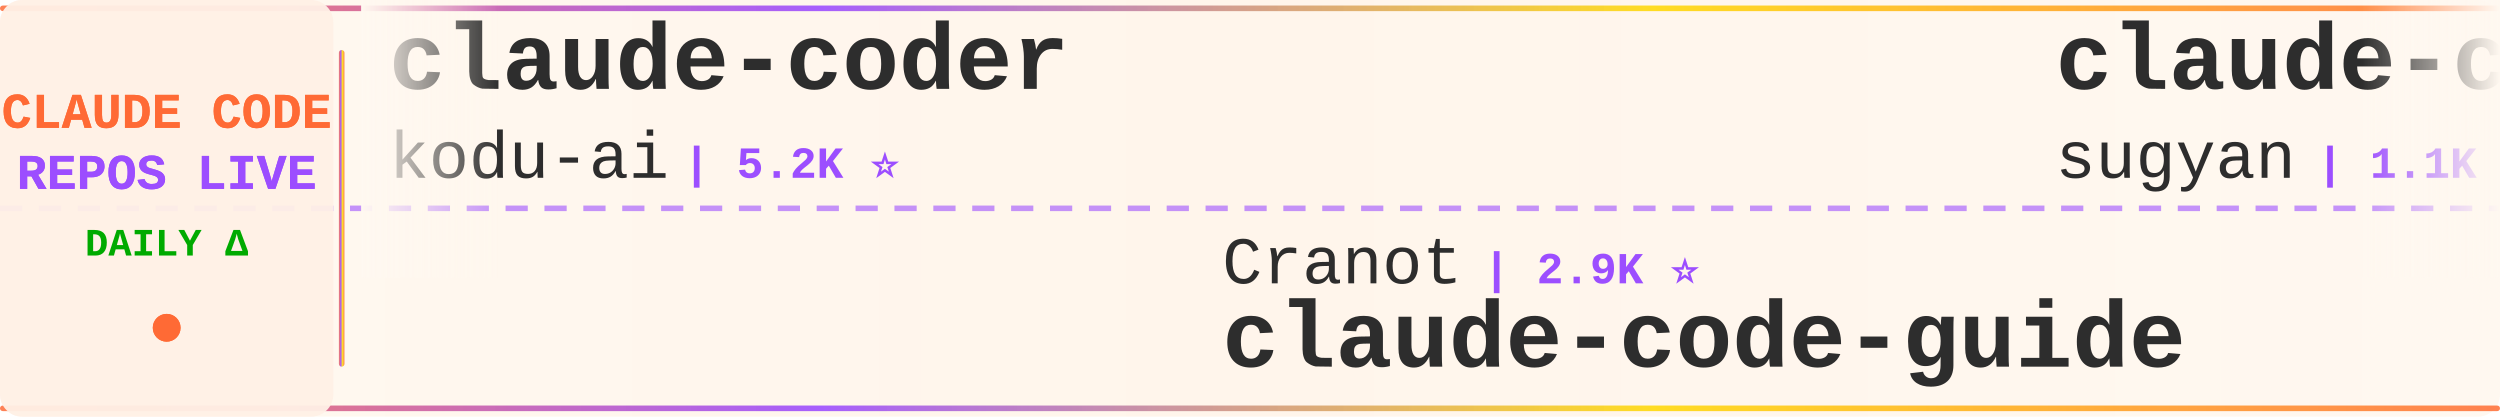
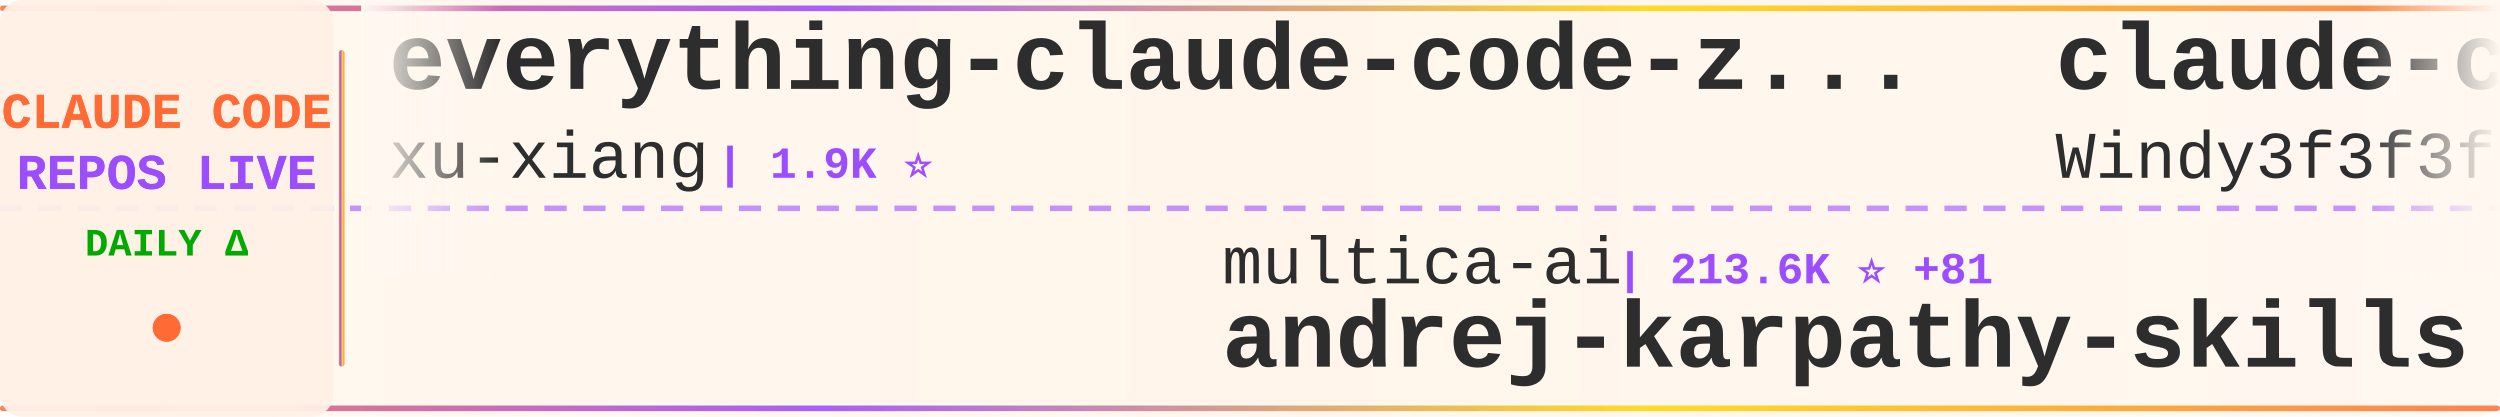
<svg xmlns="http://www.w3.org/2000/svg" width="900" height="150">
  <defs>
    <linearGradient id="tickerBg" x1="0%" y1="0%" x2="100%" y2="0%">
      <stop offset="0%" style="stop-color:#fff8f0;stop-opacity:0.98" />
      <stop offset="50%" style="stop-color:#fff5eb;stop-opacity:1" />
      <stop offset="100%" style="stop-color:#fff8f0;stop-opacity:0.98" />
    </linearGradient>
    <linearGradient id="borderGrad" x1="0%" y1="0%" x2="100%" y2="0%">
      <stop offset="0%" style="stop-color:#FF6B35;stop-opacity:0.85">
        <animate attributeName="stop-opacity" values="0.85;1;0.85" dur="2s" repeatCount="indefinite" />
      </stop>
      <stop offset="33%" style="stop-color:#9C4EFF;stop-opacity:0.9">
        <animate attributeName="stop-opacity" values="0.9;1;0.9" dur="2.2s" repeatCount="indefinite" />
      </stop>
      <stop offset="66%" style="stop-color:#FFD700;stop-opacity:0.85">
        <animate attributeName="stop-opacity" values="0.85;1;0.85" dur="1.8s" repeatCount="indefinite" />
      </stop>
      <stop offset="100%" style="stop-color:#FF6B35;stop-opacity:0.85">
        <animate attributeName="stop-opacity" values="0.85;1;0.85" dur="2s" repeatCount="indefinite" />
      </stop>
    </linearGradient>
    <filter id="textGlow">
      <feGaussianBlur stdDeviation="0.15" result="coloredBlur" />
      <feMerge>
        <feMergeNode in="coloredBlur" />
        <feMergeNode in="SourceGraphic" />
      </feMerge>
    </filter>
    <filter id="metricGlow">
      <feGaussianBlur stdDeviation="0.2" result="coloredBlur" />
      <feMerge>
        <feMergeNode in="coloredBlur" />
        <feMergeNode in="SourceGraphic" />
      </feMerge>
    </filter>
    <linearGradient id="leftFade" x1="0%" y1="0%" x2="100%" y2="0%">
      <stop offset="0%" style="stop-color:#fff8f0;stop-opacity:1" />
      <stop offset="100%" style="stop-color:#fff8f0;stop-opacity:0" />
    </linearGradient>
    <linearGradient id="rightFade" x1="0%" y1="0%" x2="100%" y2="0%">
      <stop offset="0%" style="stop-color:#fff8f0;stop-opacity:0" />
      <stop offset="100%" style="stop-color:#fff8f0;stop-opacity:1" />
    </linearGradient>
  </defs>
  <rect width="900" height="150" fill="url(#tickerBg)" rx="8" />
  <rect x="0" y="2" width="900" height="2" fill="url(#borderGrad)" rx="1" />
  <rect x="0" y="146" width="900" height="2" fill="url(#borderGrad)" rx="1" />
  <line x1="0" y1="75" x2="900" y2="75" stroke="#9C4EFF" stroke-width="2" stroke-dasharray="8 6" opacity="0.6" />
  <rect x="0" y="0" width="120" height="150" fill="#fff0e6" opacity="0.95" rx="8" />
  <text x="60" y="46" font-family="'Courier New', monospace" font-size="18" font-weight="bold" fill="#FF6B35" text-anchor="middle" filter="url(#textGlow)">
    CLAUDE CODE
  </text>
  <text x="60" y="68" font-family="'Courier New', monospace" font-size="18" font-weight="bold" fill="#9C4EFF" text-anchor="middle" filter="url(#textGlow)">
    REPOS LIVE
  </text>
  <text x="60" y="92" font-family="'Courier New', monospace" font-size="14" font-weight="bold" fill="#00aa00" text-anchor="middle">
    DAILY Δ
  </text>
  <circle cx="60" cy="118" r="5" fill="#FF6B35" filter="url(#metricGlow)">
    <animate attributeName="r" values="4;6;4" dur="1.5s" repeatCount="indefinite" />
    <animate attributeName="opacity" values="0.6;1;0.6" dur="1.5s" repeatCount="indefinite" />
  </circle>
  <rect x="122" y="18" width="2" height="114" fill="url(#borderGrad)" rx="1" />
  <clipPath id="tickerClip">
    <rect x="130" y="0" width="770" height="150" />
  </clipPath>
  <g clip-path="url(#tickerClip)">
    <g id="tickerItems">
      <animateTransform attributeName="transform" attributeType="XML" type="translate" from="0 0" to="-3000 0" dur="54s" repeatCount="indefinite" />
      <g transform="translate(0, 0)">
-         <text x="140" y="32" font-family="'Courier New', monospace" font-size="34" font-weight="bold" fill="#2d2d2d">claude-coder</text>
-         <text x="140" y="64" font-family="'Courier New', monospace" font-size="24" font-weight="normal" fill="#2d2d2d" opacity="1.0">kodu-ai</text>
-         <text x="246" y="64" font-family="'Courier New', monospace" font-size="16" font-weight="bold" fill="#9C4EFF"> | 5.2K ⭐</text>
+         <text x="140" y="32" font-family="'Courier New', monospace" font-size="34" font-weight="bold" fill="#2d2d2d">everything-claude-code-z...</text>
+         <text x="140" y="64" font-family="'Courier New', monospace" font-size="24" font-weight="normal" fill="#2d2d2d" opacity="1.0">xu-xiang</text>
+         <text x="258" y="64" font-family="'Courier New', monospace" font-size="16" font-weight="bold" fill="#9C4EFF"> | 1.9K ⭐</text>
      </g>
      <g transform="translate(300, 0)">
-         <text x="140" y="102" font-family="'Courier New', monospace" font-size="24" font-weight="normal" fill="#2d2d2d" opacity="1.0">Cranot</text>
-         <text x="234" y="102" font-family="'Courier New', monospace" font-size="16" font-weight="bold" fill="#9C4EFF"> | 2.9K ⭐</text>
-         <text x="140" y="132" font-family="'Courier New', monospace" font-size="34" font-weight="bold" fill="#2d2d2d">claude-code-guide</text>
+         <text x="140" y="102" font-family="'Courier New', monospace" font-size="24" font-weight="normal" fill="#2d2d2d" opacity="1.0">multica-ai</text>
+         <text x="282" y="102" font-family="'Courier New', monospace" font-size="16" font-weight="bold" fill="#9C4EFF"> | 213.6K ⭐ +81</text>
+         <text x="140" y="132" font-family="'Courier New', monospace" font-size="34" font-weight="bold" fill="#2d2d2d">andrej-karpathy-skills</text>
      </g>
      <g transform="translate(600, 0)">
-         <text x="140" y="32" font-family="'Courier New', monospace" font-size="34" font-weight="bold" fill="#2d2d2d">claude-code-webui</text>
-         <text x="140" y="64" font-family="'Courier New', monospace" font-size="24" font-weight="normal" fill="#2d2d2d" opacity="1.0">sugyan</text>
-         <text x="234" y="64" font-family="'Courier New', monospace" font-size="16" font-weight="bold" fill="#9C4EFF"> | 1.1K ⭐</text>
+         <text x="140" y="32" font-family="'Courier New', monospace" font-size="34" font-weight="bold" fill="#2d2d2d">claude-code-from-scratch</text>
+         <text x="140" y="64" font-family="'Courier New', monospace" font-size="24" font-weight="normal" fill="#2d2d2d" opacity="1.0">Windy3f3f3f3f</text>
+         <text x="318" y="64" font-family="'Courier New', monospace" font-size="16" font-weight="bold" fill="#9C4EFF"> | 2.7K ⭐ +1</text>
      </g>
      <g transform="translate(900, 0)">
-         <text x="140" y="102" font-family="'Courier New', monospace" font-size="24" font-weight="normal" fill="#2d2d2d" opacity="1.0">zstmfhy</text>
-         <text x="246" y="102" font-family="'Courier New', monospace" font-size="16" font-weight="bold" fill="#9C4EFF"> | 189 ⭐</text>
-         <text x="140" y="132" font-family="'Courier New', monospace" font-size="34" font-weight="bold" fill="#2d2d2d">Claude-code</text>
+         <text x="140" y="102" font-family="'Courier New', monospace" font-size="24" font-weight="normal" fill="#2d2d2d" opacity="1.0">disler</text>
+         <text x="234" y="102" font-family="'Courier New', monospace" font-size="16" font-weight="bold" fill="#9C4EFF"> | 3.9K ⭐ +1</text>
+         <text x="140" y="132" font-family="'Courier New', monospace" font-size="34" font-weight="bold" fill="#2d2d2d">claude-code-hooks-master...</text>
      </g>
      <g transform="translate(1200, 0)">
-         <text x="140" y="32" font-family="'Courier New', monospace" font-size="34" font-weight="bold" fill="#2d2d2d">claude-code-hooks-master...</text>
-         <text x="140" y="64" font-family="'Courier New', monospace" font-size="24" font-weight="normal" fill="#2d2d2d" opacity="1.0">disler</text>
-         <text x="234" y="64" font-family="'Courier New', monospace" font-size="16" font-weight="bold" fill="#9C4EFF"> | 3.9K ⭐</text>
+         <text x="140" y="32" font-family="'Courier New', monospace" font-size="34" font-weight="bold" fill="#2d2d2d">claude-code-cli</text>
+         <text x="140" y="64" font-family="'Courier New', monospace" font-size="24" font-weight="normal" fill="#2d2d2d" opacity="1.0">huangserva</text>
+         <text x="282" y="64" font-family="'Courier New', monospace" font-size="16" font-weight="bold" fill="#9C4EFF"> | 629 ⭐</text>
      </g>
      <g transform="translate(1500, 0)">
-         <text x="140" y="102" font-family="'Courier New', monospace" font-size="24" font-weight="normal" fill="#2d2d2d" opacity="1.0">Alishahryar1</text>
-         <text x="306" y="102" font-family="'Courier New', monospace" font-size="16" font-weight="bold" fill="#9C4EFF"> | 55.3K ⭐ +27</text>
-         <text x="140" y="132" font-family="'Courier New', monospace" font-size="34" font-weight="bold" fill="#2d2d2d">free-claude-code</text>
+         <text x="140" y="102" font-family="'Courier New', monospace" font-size="24" font-weight="normal" fill="#2d2d2d" opacity="1.0">edmund-io</text>
+         <text x="270" y="102" font-family="'Courier New', monospace" font-size="16" font-weight="bold" fill="#9C4EFF"> | 1.5K ⭐</text>
+         <text x="140" y="132" font-family="'Courier New', monospace" font-size="34" font-weight="bold" fill="#2d2d2d">edmunds-claude-code</text>
      </g>
      <g transform="translate(1800, 0)">
-         <text x="140" y="32" font-family="'Courier New', monospace" font-size="34" font-weight="bold" fill="#2d2d2d">Auto-claude-code-researc...</text>
-         <text x="140" y="64" font-family="'Courier New', monospace" font-size="24" font-weight="normal" fill="#2d2d2d" opacity="1.0">wanshuiyin</text>
-         <text x="282" y="64" font-family="'Courier New', monospace" font-size="16" font-weight="bold" fill="#9C4EFF"> | 16.3K ⭐ +21</text>
+         <text x="140" y="32" font-family="'Courier New', monospace" font-size="34" font-weight="bold" fill="#2d2d2d">free-claude-code</text>
+         <text x="140" y="64" font-family="'Courier New', monospace" font-size="24" font-weight="normal" fill="#2d2d2d" opacity="1.0">Alishahryar1</text>
+         <text x="306" y="64" font-family="'Courier New', monospace" font-size="16" font-weight="bold" fill="#9C4EFF"> | 55.3K ⭐ +25</text>
      </g>
      <g transform="translate(2100, 0)">
-         <text x="140" y="102" font-family="'Courier New', monospace" font-size="24" font-weight="normal" fill="#2d2d2d" opacity="1.0">AICoderTudou</text>
-         <text x="306" y="102" font-family="'Courier New', monospace" font-size="16" font-weight="bold" fill="#9C4EFF"> | 493 ⭐</text>
-         <text x="140" y="132" font-family="'Courier New', monospace" font-size="34" font-weight="bold" fill="#2d2d2d">claude-code-tudou</text>
+         <text x="140" y="102" font-family="'Courier New', monospace" font-size="24" font-weight="normal" fill="#2d2d2d" opacity="1.0">luyao618</text>
+         <text x="258" y="102" font-family="'Courier New', monospace" font-size="16" font-weight="bold" fill="#9C4EFF"> | 1.7K ⭐</text>
+         <text x="140" y="132" font-family="'Courier New', monospace" font-size="34" font-weight="bold" fill="#2d2d2d">Claude-Code-Source-Study</text>
      </g>
      <g transform="translate(2400, 0)">
+         <text x="140" y="32" font-family="'Courier New', monospace" font-size="34" font-weight="bold" fill="#2d2d2d">claude-code-source-code-...</text>
+         <text x="140" y="64" font-family="'Courier New', monospace" font-size="24" font-weight="normal" fill="#2d2d2d" opacity="1.0">ghuntley</text>
+         <text x="258" y="64" font-family="'Courier New', monospace" font-size="16" font-weight="bold" fill="#9C4EFF"> | 992 ⭐</text>
+       </g>
+       <g transform="translate(2700, 0)">
+         <text x="140" y="102" font-family="'Courier New', monospace" font-size="24" font-weight="normal" fill="#2d2d2d" opacity="1.0">oboard</text>
+         <text x="234" y="102" font-family="'Courier New', monospace" font-size="16" font-weight="bold" fill="#9C4EFF"> | 3.3K ⭐</text>
+         <text x="140" y="132" font-family="'Courier New', monospace" font-size="34" font-weight="bold" fill="#2d2d2d">claude-code-rev</text>
+       </g>
+       <g transform="translate(3000, 0)">
+         <text x="140" y="32" font-family="'Courier New', monospace" font-size="34" font-weight="bold" fill="#2d2d2d">everything-claude-code-z...</text>
+         <text x="140" y="64" font-family="'Courier New', monospace" font-size="24" font-weight="normal" fill="#2d2d2d" opacity="1.0">xu-xiang</text>
+         <text x="258" y="64" font-family="'Courier New', monospace" font-size="16" font-weight="bold" fill="#9C4EFF"> | 1.9K ⭐</text>
+       </g>
+       <g transform="translate(3300, 0)">
+         <text x="140" y="102" font-family="'Courier New', monospace" font-size="24" font-weight="normal" fill="#2d2d2d" opacity="1.0">multica-ai</text>
+         <text x="282" y="102" font-family="'Courier New', monospace" font-size="16" font-weight="bold" fill="#9C4EFF"> | 213.6K ⭐ +81</text>
+         <text x="140" y="132" font-family="'Courier New', monospace" font-size="34" font-weight="bold" fill="#2d2d2d">andrej-karpathy-skills</text>
+       </g>
+       <g transform="translate(3600, 0)">
        <text x="140" y="32" font-family="'Courier New', monospace" font-size="34" font-weight="bold" fill="#2d2d2d">claude-code-from-scratch</text>
        <text x="140" y="64" font-family="'Courier New', monospace" font-size="24" font-weight="normal" fill="#2d2d2d" opacity="1.0">Windy3f3f3f3f</text>
-         <text x="318" y="64" font-family="'Courier New', monospace" font-size="16" font-weight="bold" fill="#9C4EFF"> | 2.7K ⭐ +3</text>
-       </g>
-       <g transform="translate(2700, 0)">
-         <text x="140" y="102" font-family="'Courier New', monospace" font-size="24" font-weight="normal" fill="#2d2d2d" opacity="1.0">ccplugins</text>
-         <text x="270" y="102" font-family="'Courier New', monospace" font-size="16" font-weight="bold" fill="#9C4EFF"> | 944 ⭐ +1</text>
-         <text x="140" y="132" font-family="'Courier New', monospace" font-size="34" font-weight="bold" fill="#2d2d2d">awesome-claude-code-plug...</text>
-       </g>
-       <g transform="translate(3000, 0)">
-         <text x="140" y="32" font-family="'Courier New', monospace" font-size="34" font-weight="bold" fill="#2d2d2d">claude-coder</text>
-         <text x="140" y="64" font-family="'Courier New', monospace" font-size="24" font-weight="normal" fill="#2d2d2d" opacity="1.0">kodu-ai</text>
-         <text x="246" y="64" font-family="'Courier New', monospace" font-size="16" font-weight="bold" fill="#9C4EFF"> | 5.2K ⭐</text>
-       </g>
-       <g transform="translate(3300, 0)">
-         <text x="140" y="102" font-family="'Courier New', monospace" font-size="24" font-weight="normal" fill="#2d2d2d" opacity="1.0">Cranot</text>
-         <text x="234" y="102" font-family="'Courier New', monospace" font-size="16" font-weight="bold" fill="#9C4EFF"> | 2.9K ⭐</text>
-         <text x="140" y="132" font-family="'Courier New', monospace" font-size="34" font-weight="bold" fill="#2d2d2d">claude-code-guide</text>
-       </g>
-       <g transform="translate(3600, 0)">
-         <text x="140" y="32" font-family="'Courier New', monospace" font-size="34" font-weight="bold" fill="#2d2d2d">claude-code-webui</text>
-         <text x="140" y="64" font-family="'Courier New', monospace" font-size="24" font-weight="normal" fill="#2d2d2d" opacity="1.0">sugyan</text>
-         <text x="234" y="64" font-family="'Courier New', monospace" font-size="16" font-weight="bold" fill="#9C4EFF"> | 1.1K ⭐</text>
+         <text x="318" y="64" font-family="'Courier New', monospace" font-size="16" font-weight="bold" fill="#9C4EFF"> | 2.7K ⭐ +1</text>
      </g>
      <g transform="translate(3900, 0)">
-         <text x="140" y="102" font-family="'Courier New', monospace" font-size="24" font-weight="normal" fill="#2d2d2d" opacity="1.0">zstmfhy</text>
-         <text x="246" y="102" font-family="'Courier New', monospace" font-size="16" font-weight="bold" fill="#9C4EFF"> | 189 ⭐</text>
-         <text x="140" y="132" font-family="'Courier New', monospace" font-size="34" font-weight="bold" fill="#2d2d2d">Claude-code</text>
+         <text x="140" y="102" font-family="'Courier New', monospace" font-size="24" font-weight="normal" fill="#2d2d2d" opacity="1.0">disler</text>
+         <text x="234" y="102" font-family="'Courier New', monospace" font-size="16" font-weight="bold" fill="#9C4EFF"> | 3.9K ⭐ +1</text>
+         <text x="140" y="132" font-family="'Courier New', monospace" font-size="34" font-weight="bold" fill="#2d2d2d">claude-code-hooks-master...</text>
      </g>
    </g>
  </g>
  <rect x="130" y="0" width="50" height="100" fill="url(#leftFade)" />
  <rect x="850" y="0" width="50" height="100" fill="url(#rightFade)" />
</svg>
